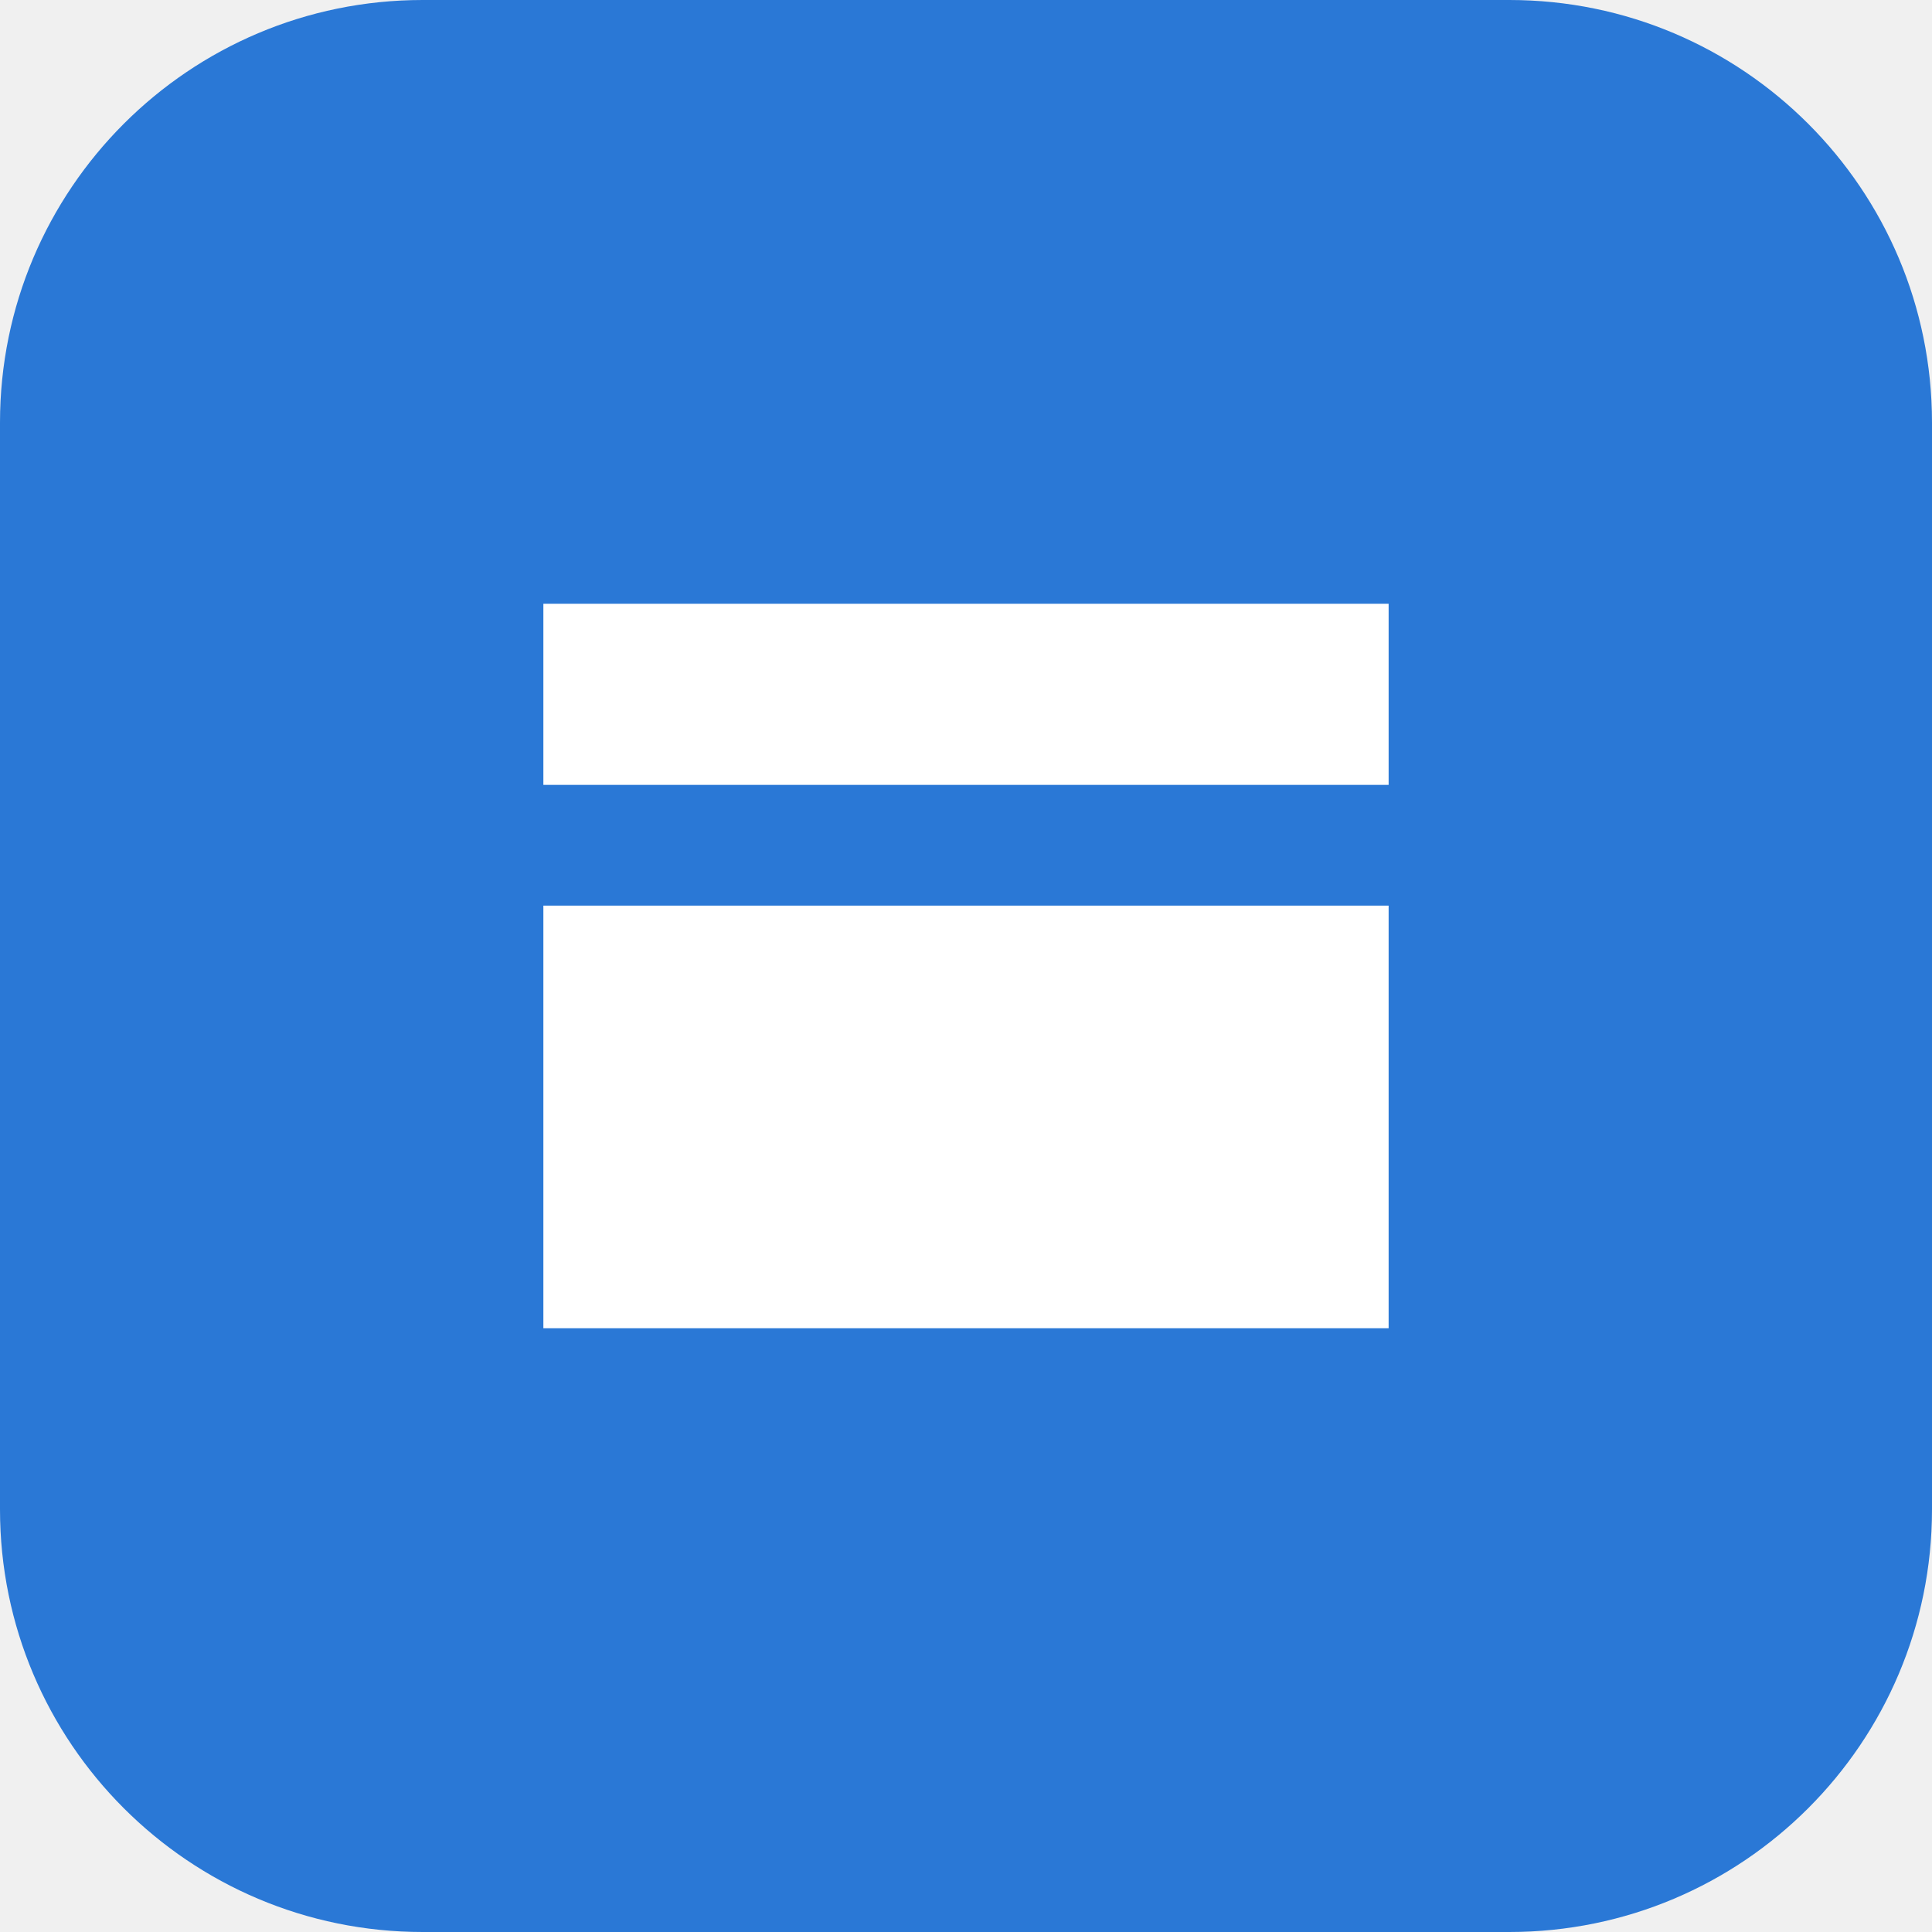
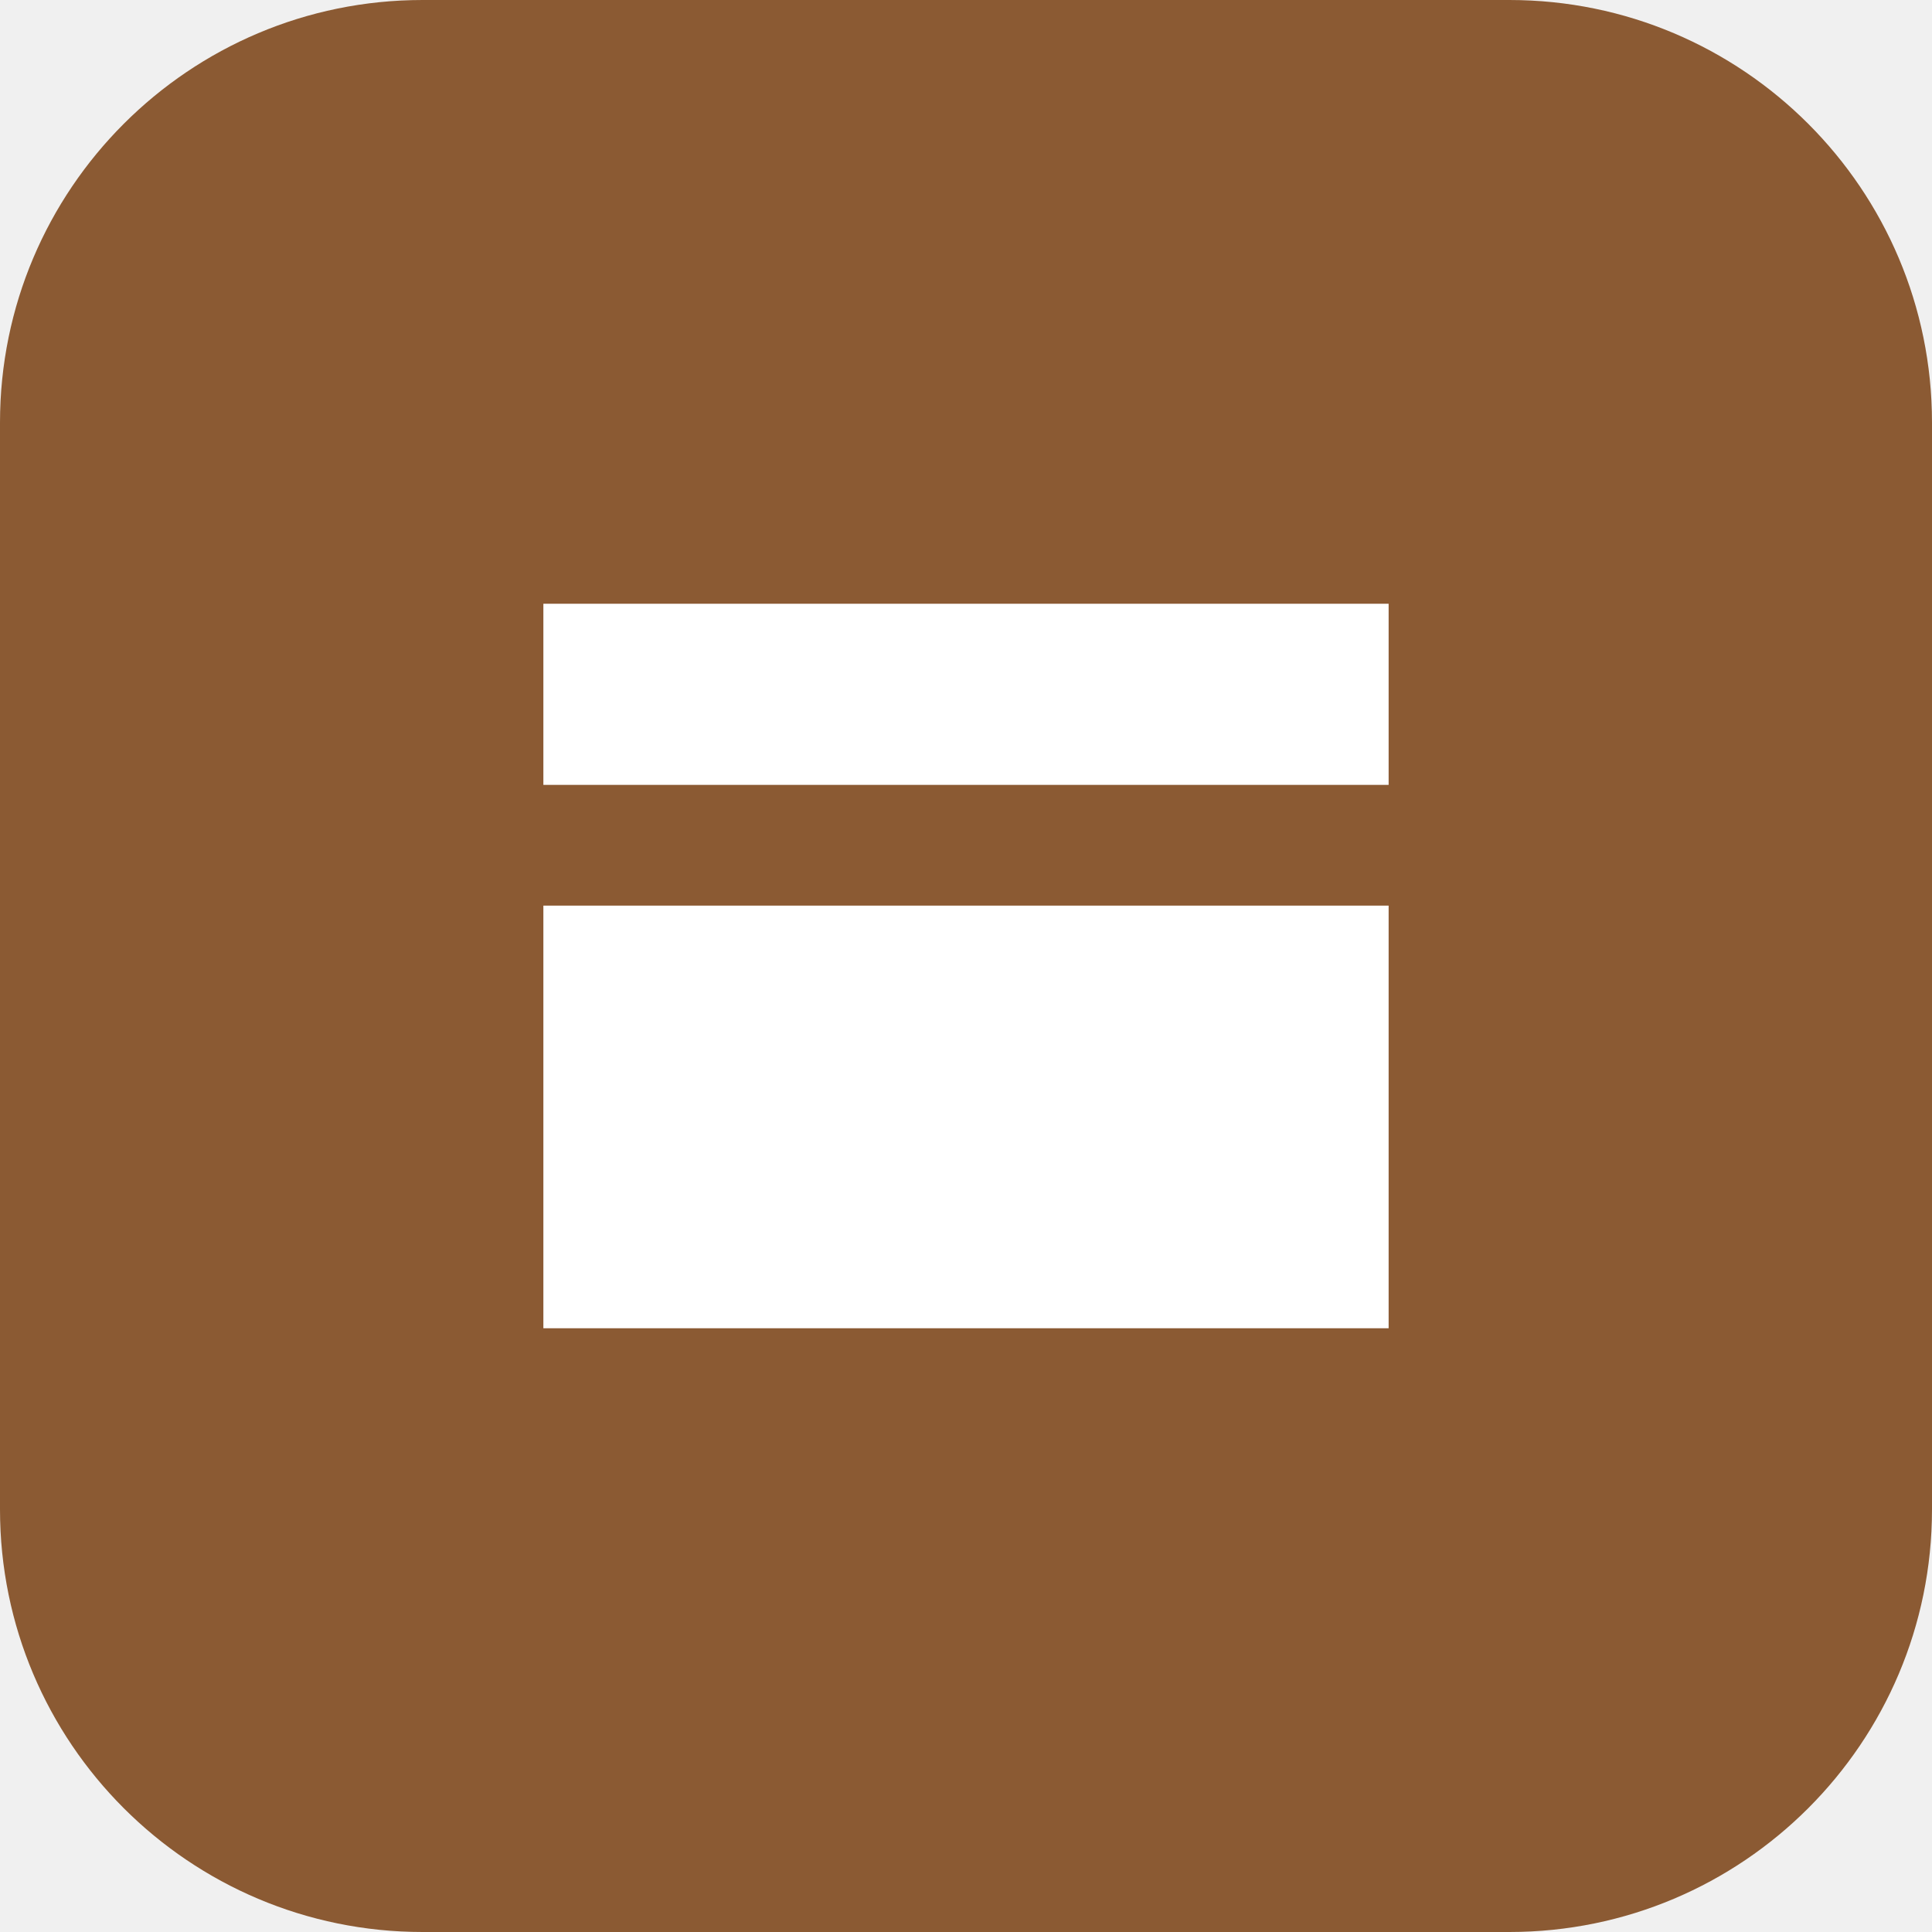
<svg xmlns="http://www.w3.org/2000/svg" viewBox="0 0 32 32">
-   <rect width="32" height="32" rx="7" fill="#2a78d6" />
+   <rect width="32" height="32" rx="7" fill="#8b5a33" />
  <path d="M9 10h14v3H9zm0 5h14v7H9z" fill="#fff" />
</svg>
